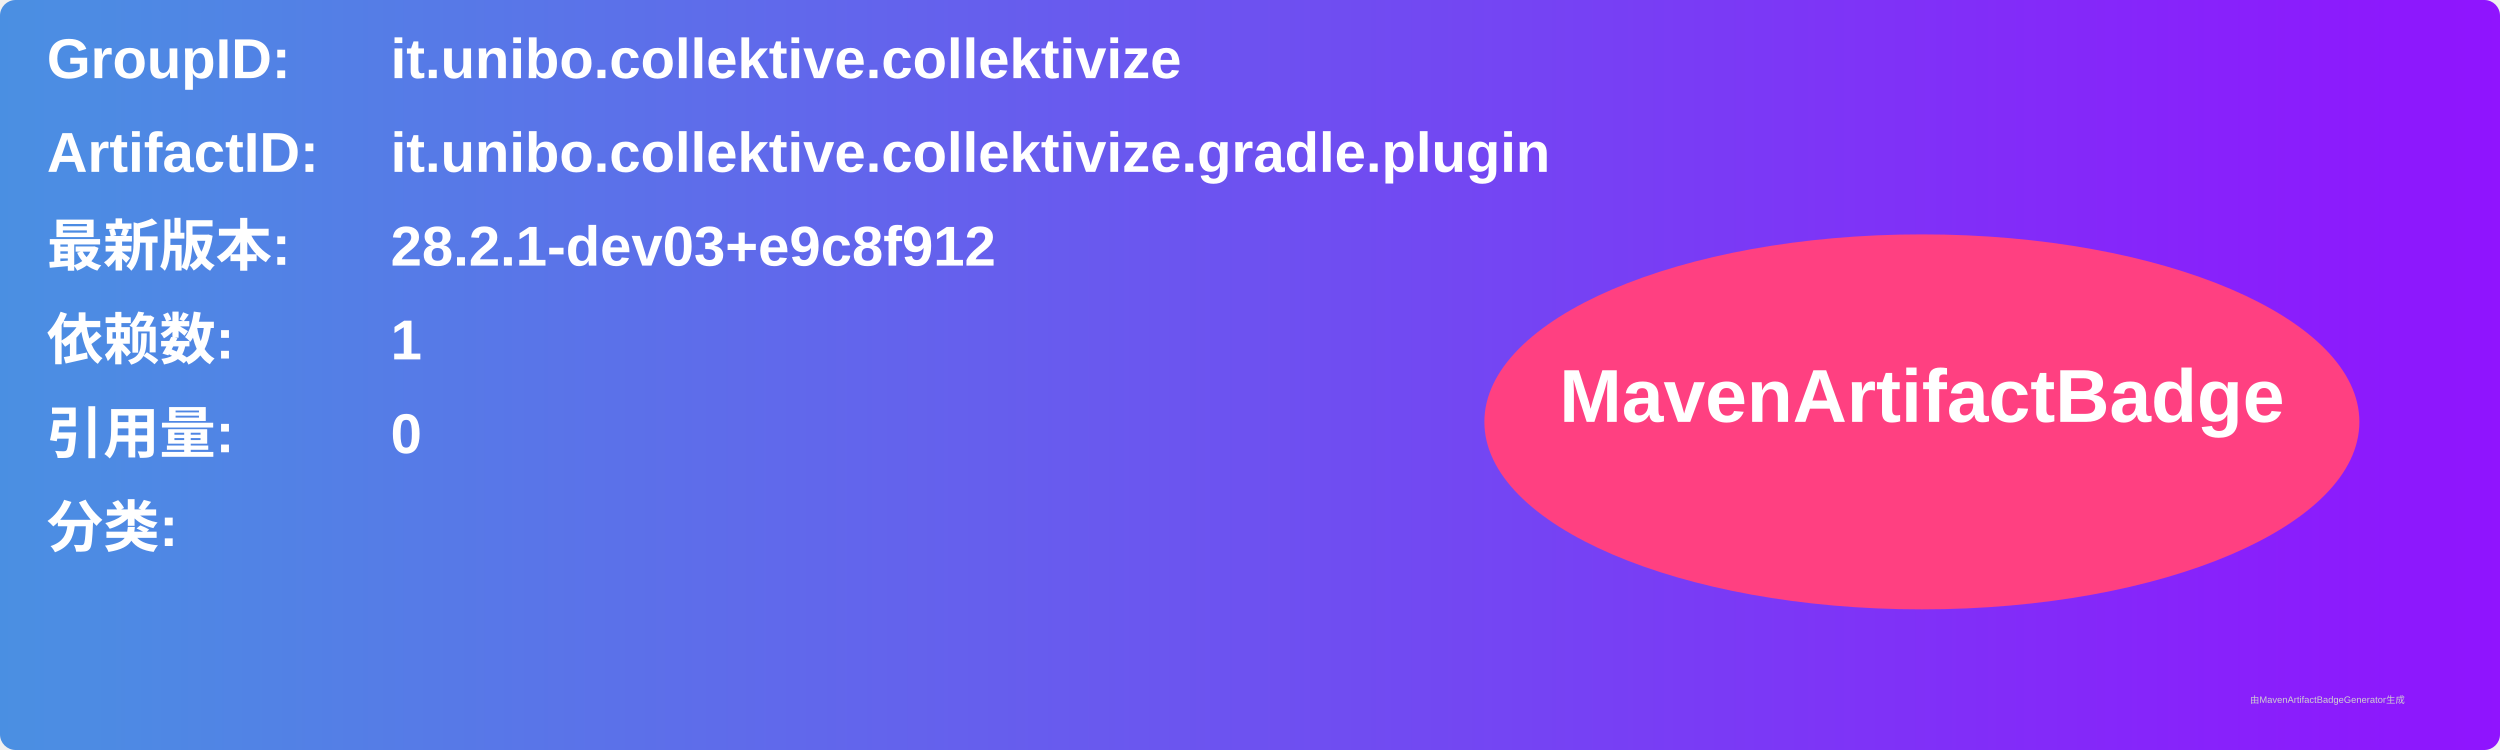
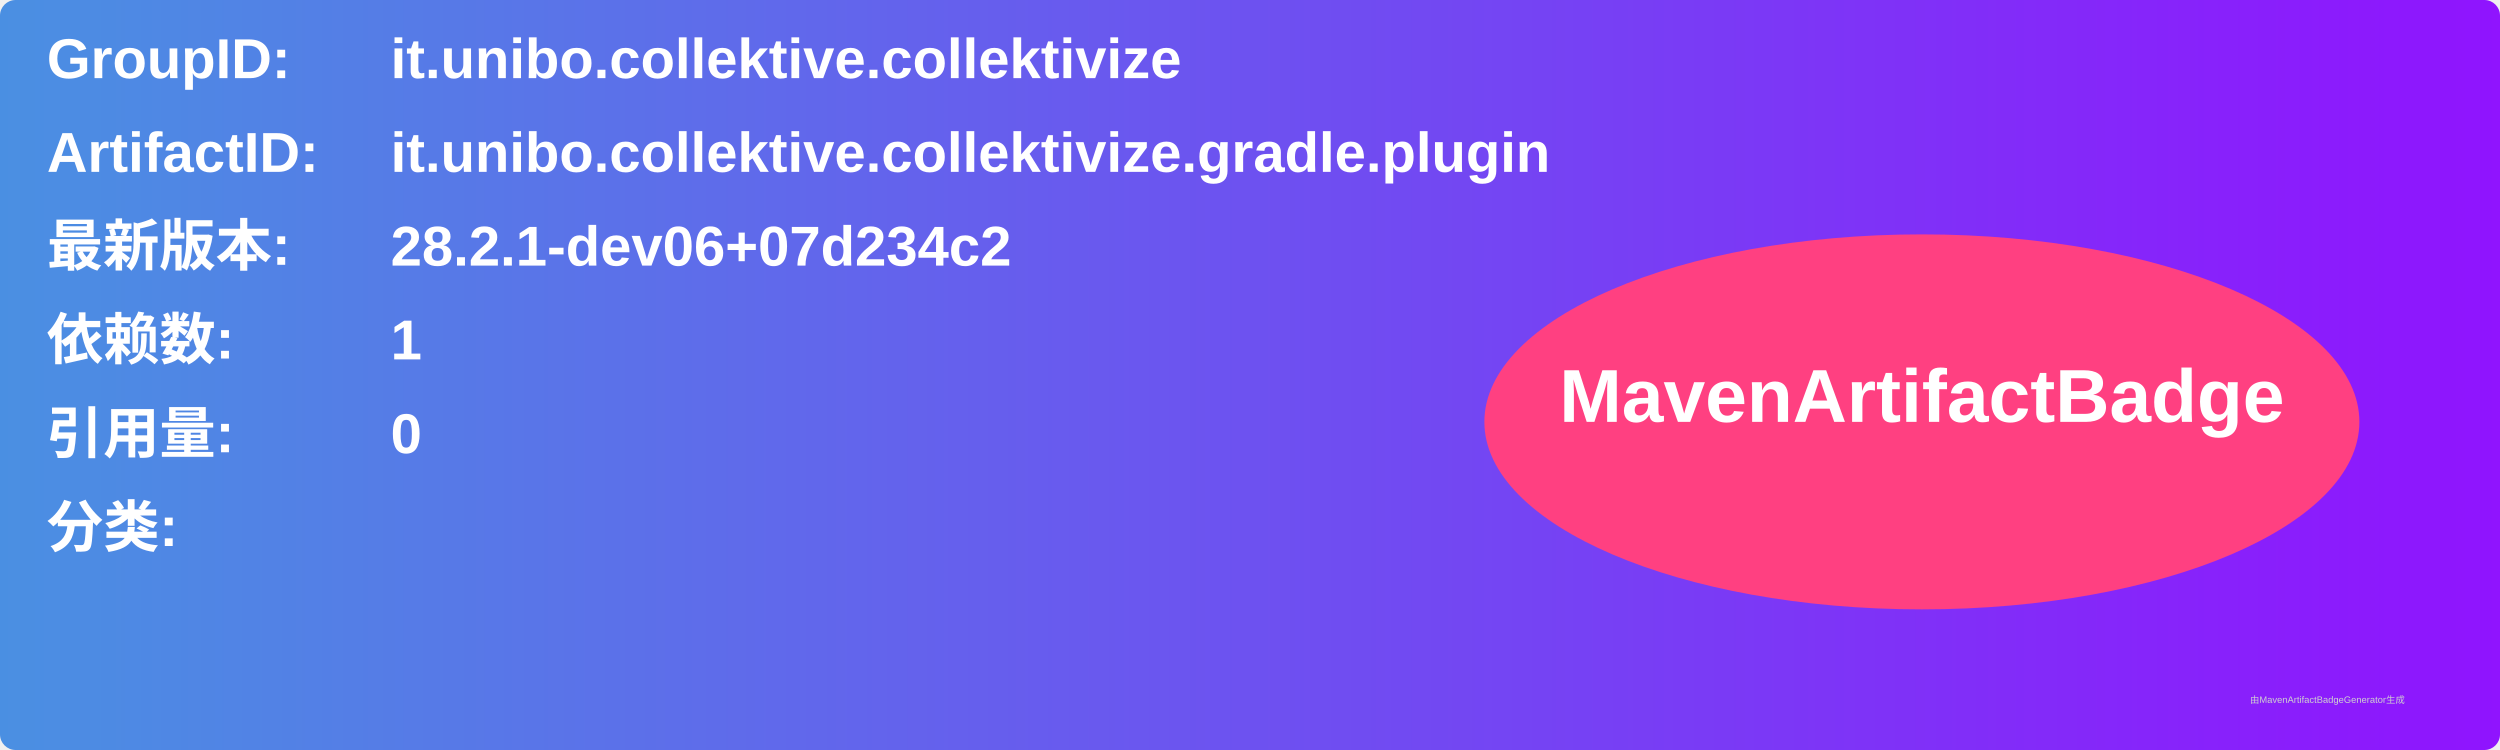
<svg xmlns="http://www.w3.org/2000/svg" width="800" height="240" viewBox="0 0 800 240">
  <linearGradient id="grad" x1="0%" y1="0%" x2="100%" y2="0%">
    <stop offset="0%" stop-color="#4a90e2" />
    <stop offset="100%" stop-color="#9013fe" />
  </linearGradient>
  <rect width="100%" height="100%" rx="5" ry="5" fill="url(#grad)" />
  <g transform="translate(15, 15)">
    <text x="0" y="10" font-family="Arial" font-size="18" fill="white" font-weight="bold" width="260">GroupID:</text>
    <text x="110" y="10" font-family="Arial" font-size="18" fill="white" font-weight="bold" width="460">it.unibo.collektive.collektivize</text>
    <text x="0" y="40" font-family="Arial" font-size="18" fill="white" font-weight="bold" width="260">ArtifactID:</text>
    <text x="110" y="40" font-family="Arial" font-size="18" fill="white" font-weight="bold" width="460">it.unibo.collektive.collektivize.gradle.plugin</text>
    <text x="0" y="70" font-family="Arial" font-size="18" fill="white" font-weight="bold">最新版本:</text>
    <text x="110" y="70" font-family="Arial" font-size="18" fill="white" font-weight="bold">
-       <tspan font-weight="bold">28.2.1-dev03+e9c8f912</tspan>
+       <tspan font-weight="bold">28.2.1-dev06+07d234c2</tspan>
    </text>
    <text x="0" y="100" font-family="Arial" font-size="18" fill="white" font-weight="bold">依赖数: </text>
    <text x="110" y="100" font-family="Arial" font-size="18" fill="white">
      <tspan font-weight="bold">1</tspan>
    </text>
    <text x="0" y="130" font-family="Arial" font-size="18" fill="white" font-weight="bold">引用量: </text>
    <text x="110" y="130" font-family="Arial" font-size="18" fill="white">
      <tspan font-weight="bold">0</tspan>
    </text>
    <text x="0" y="160" font-family="Arial" font-size="18" fill="white" font-weight="bold">分类:</text>
    <text x="10" y="190" font-family="Arial" font-size="10" fill="white">
      <tspan font-weight="bold" />
    </text>
    <ellipse cx="600" cy="120" rx="140" ry="60" fill="#ff4081" />
    <text x="600" y="120" text-anchor="middle" font-family="Arial" font-size="24" fill="white" font-weight="bold">MavenArtifactBadge</text>
  </g>
  <text x="720" y="225" font-family="Arial" font-size="3" fill="#d0d0d0">由MavenArtifactBadgeGenerator生成</text>
</svg>
